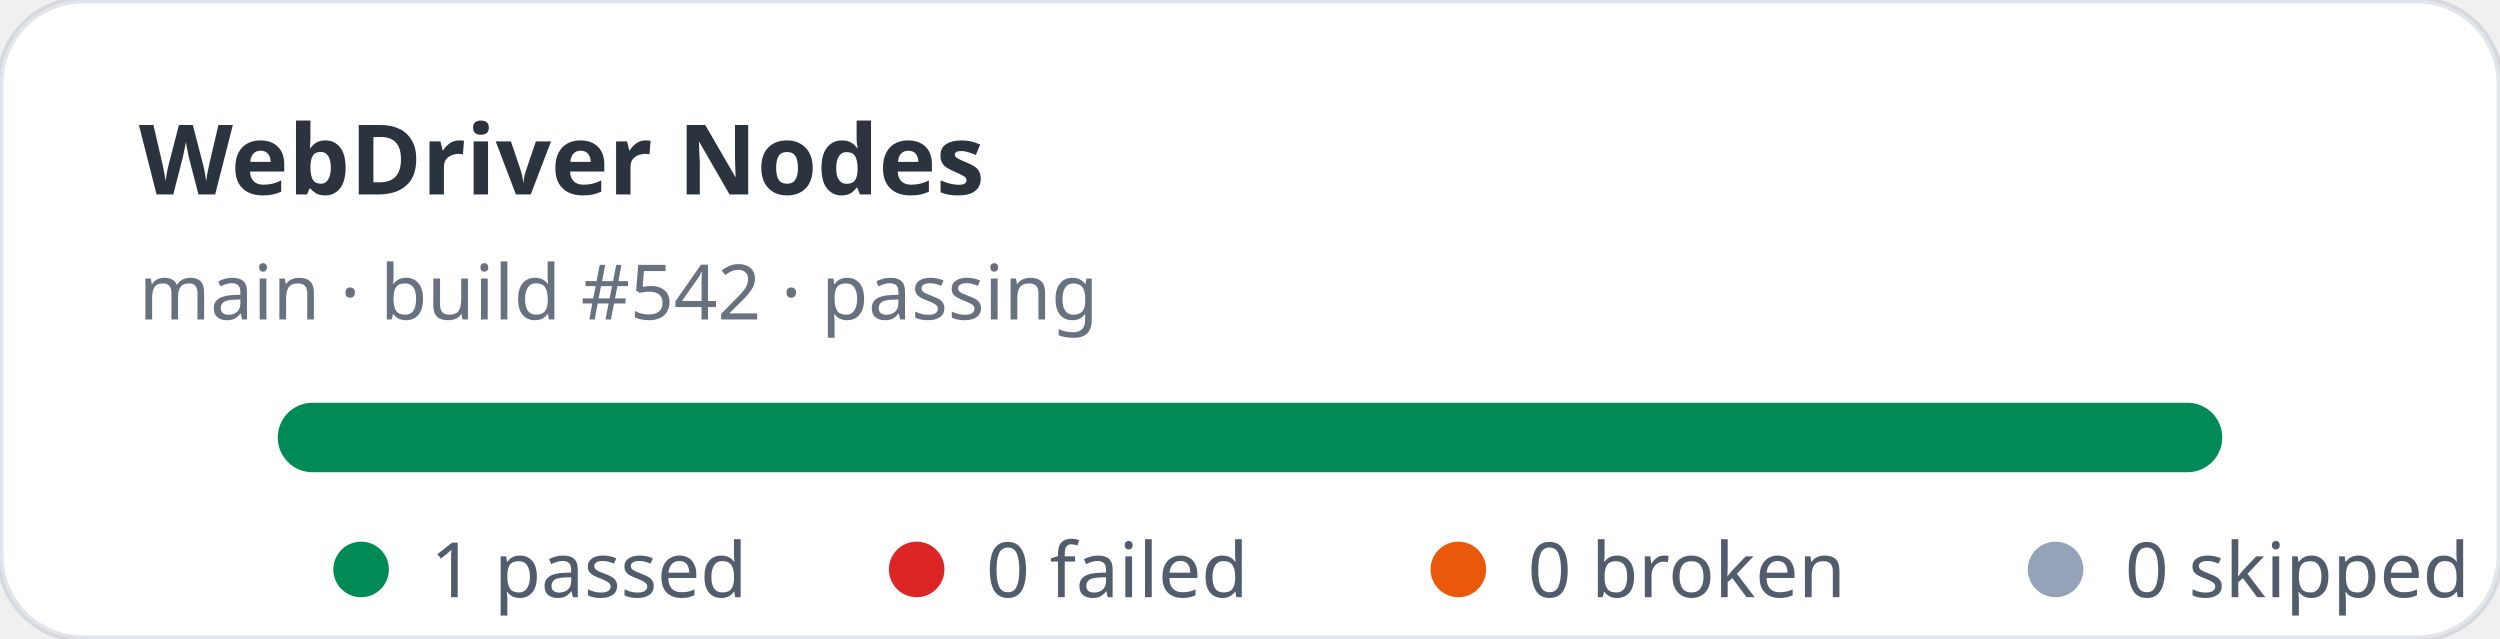
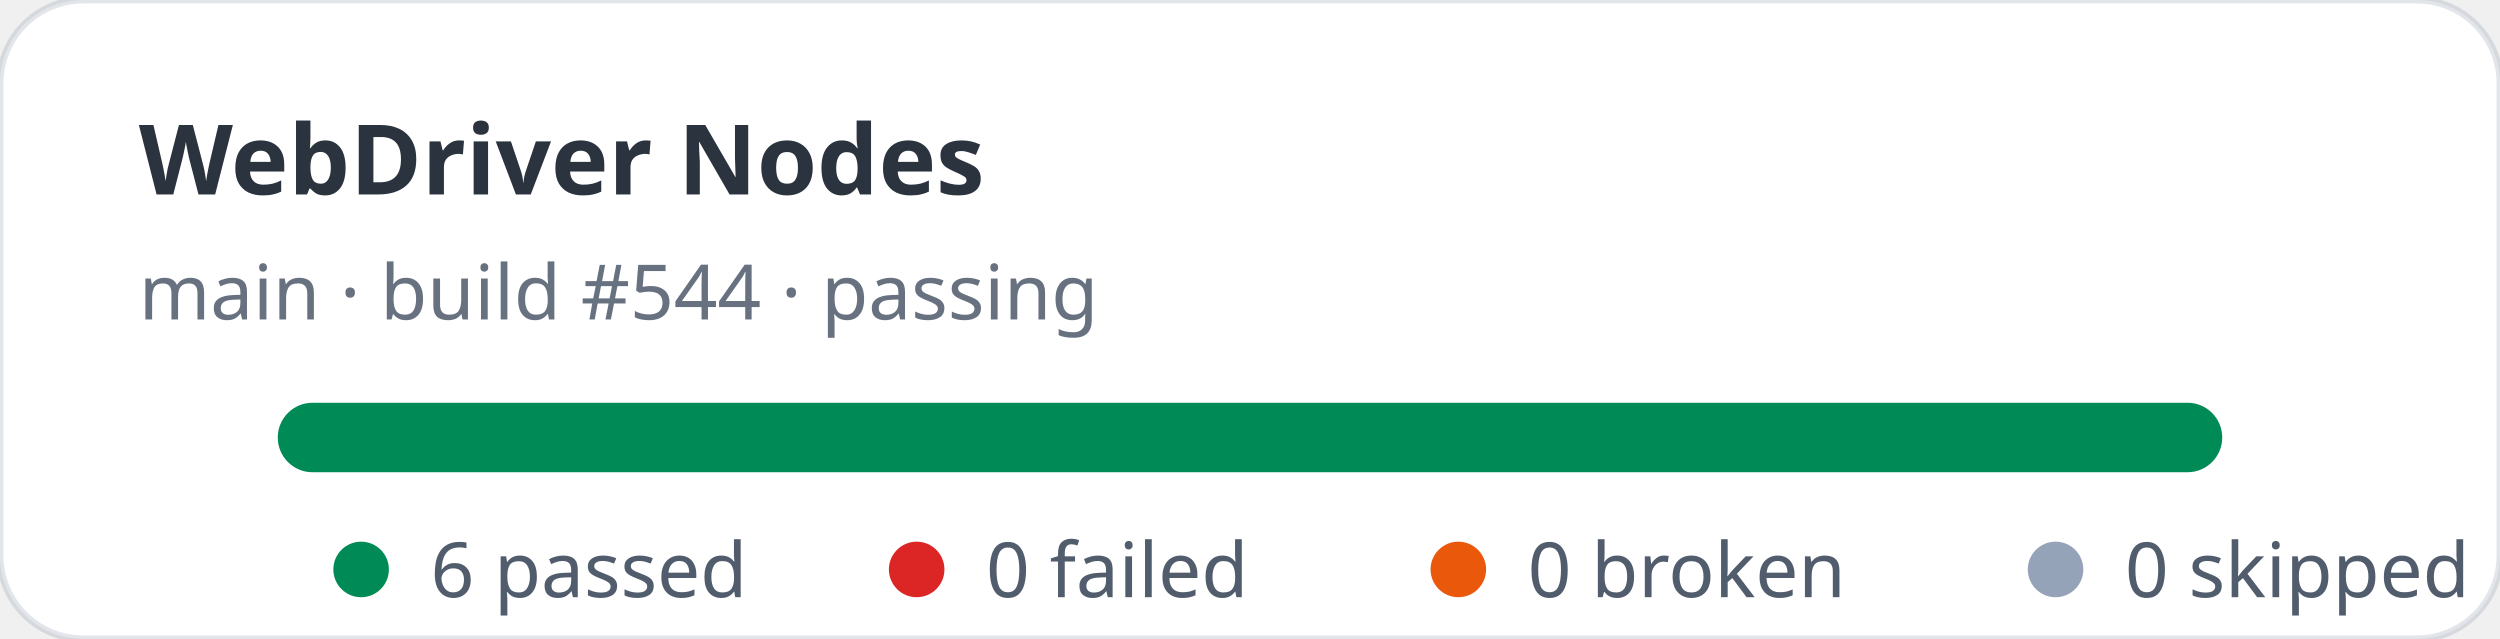
- <svg xmlns="http://www.w3.org/2000/svg" width="360" height="92" viewBox="0 0 360 92" role="img" aria-label="WebDriver Nodes stats: 1 passed, 0 failed">
+ <svg xmlns="http://www.w3.org/2000/svg" width="360" height="92" viewBox="0 0 360 92" role="img" aria-label="WebDriver Nodes stats: 6 passed, 0 failed">
  <rect width="360" height="92" rx="12" fill="#ffffff" stroke="rgba(11,48,86,0.12)" />
  <text x="20" y="28" fill="rgba(1,10,24,0.83)" font-family="ui-sans-serif,system-ui,sans-serif" font-size="14" font-weight="700">WebDriver Nodes</text>
-   <text x="20" y="46" fill="rgba(2,19,44,0.6)" font-family="ui-sans-serif,system-ui,sans-serif" font-size="11">main · build #542 · passing</text>
+   <text x="20" y="46" fill="rgba(2,19,44,0.6)" font-family="ui-sans-serif,system-ui,sans-serif" font-size="11">main · build #544 · passing</text>
  <rect x="40" y="58" width="280" height="10" rx="5" fill="#e2e8f0" />
  <rect x="40" y="58" width="280" height="10" rx="5" fill="#008a56" />
  <g font-family="ui-sans-serif,system-ui,sans-serif" font-size="11" fill="rgba(1,18,40,0.68)">
    <circle cx="52" cy="82" r="4" fill="#008a56" />
-     <text x="62" y="86">1 passed</text>
+     <text x="62" y="86">6 passed</text>
    <circle cx="132" cy="82" r="4" fill="#dc2626" />
    <text x="142" y="86">0 failed</text>
    <circle cx="210" cy="82" r="4" fill="#ea580c" />
    <text x="220" y="86">0 broken</text>
    <circle cx="296" cy="82" r="4" fill="#94a3b8" />
    <text x="306" y="86">0 skipped</text>
  </g>
</svg>
